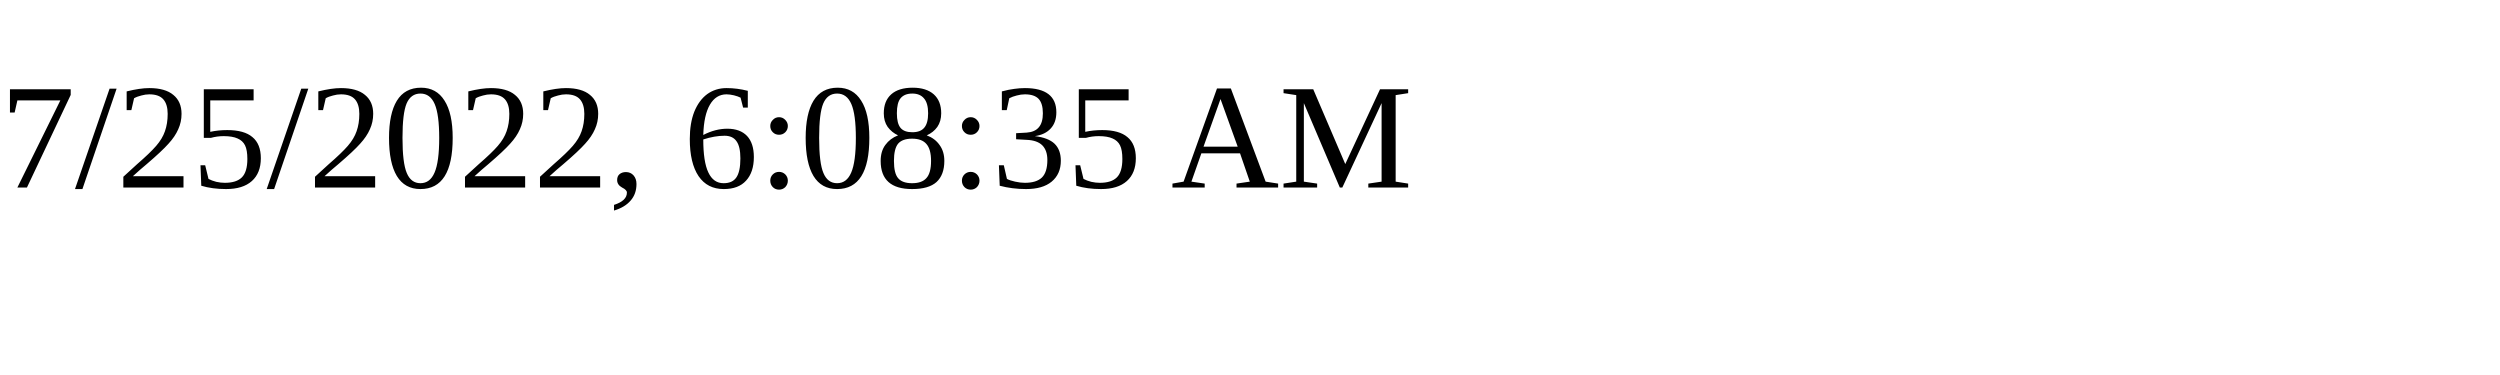
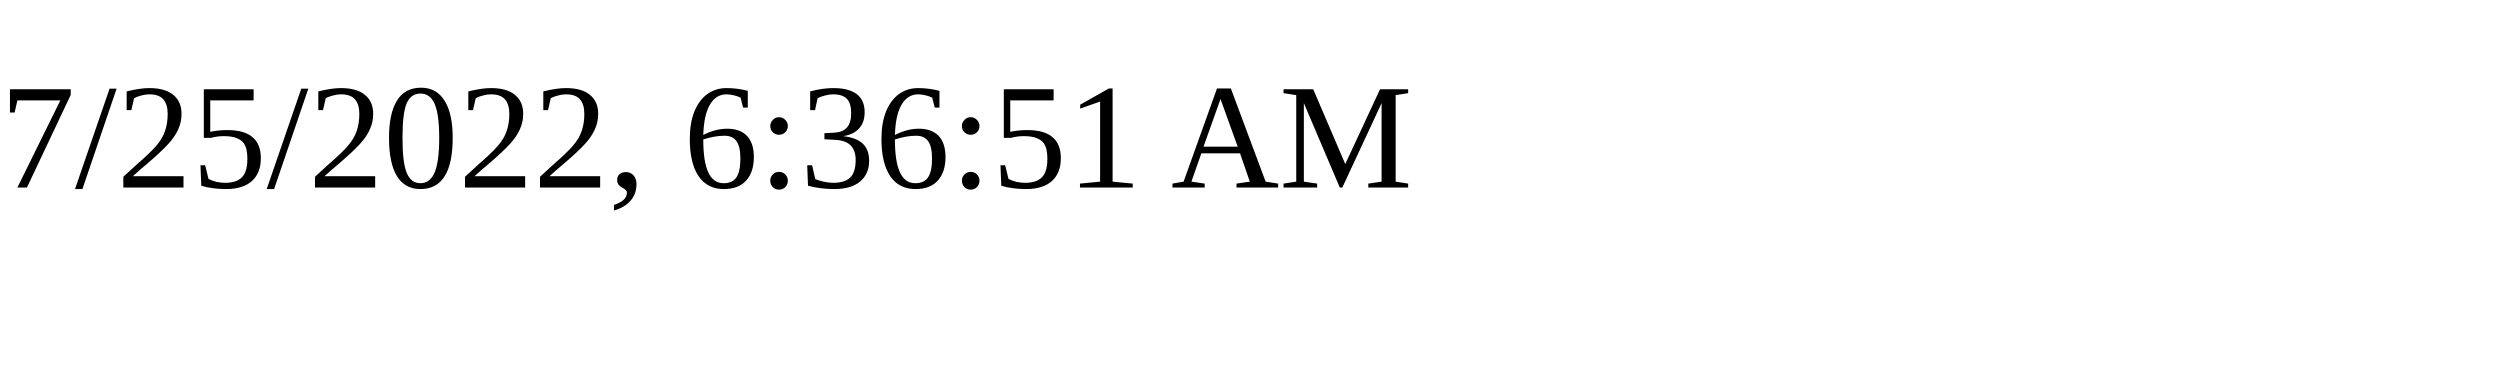
<svg xmlns="http://www.w3.org/2000/svg" height="30" width="200">
-   <text x="0" y="15">7/25/2022, 6:08:35 AM</text>
+   <text x="0" y="15">7/25/2022, 6:36:51 AM</text>
</svg>
